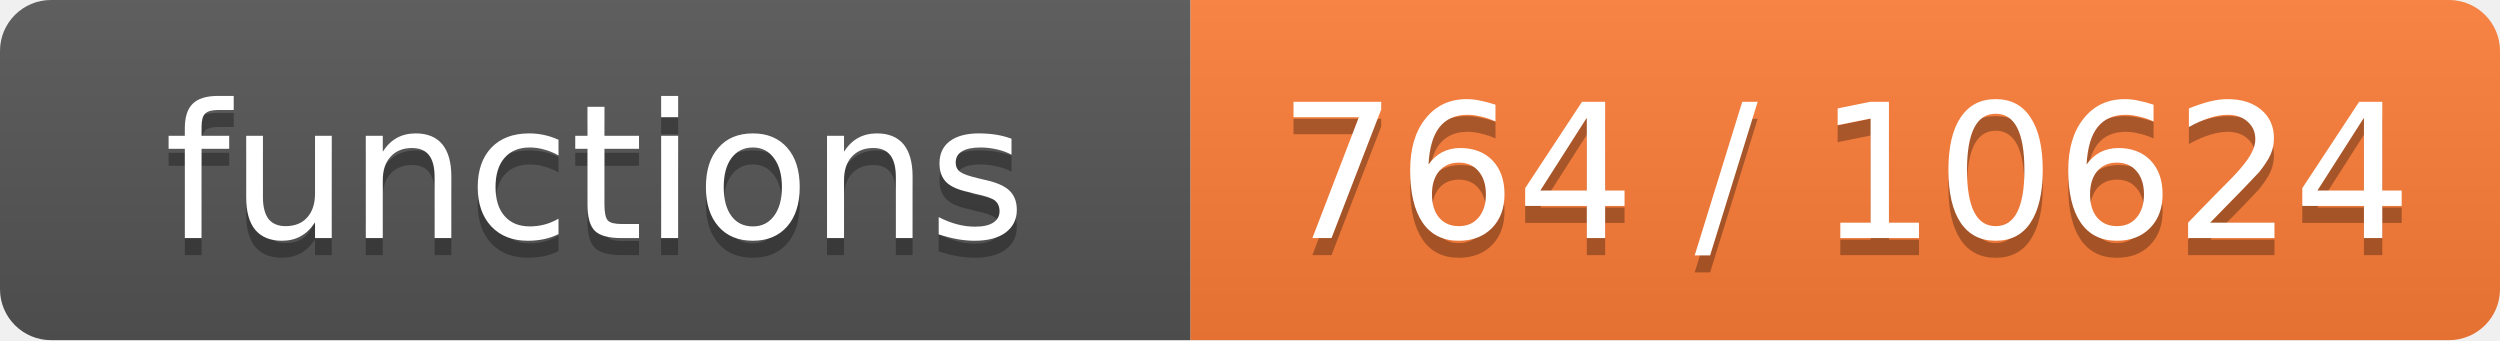
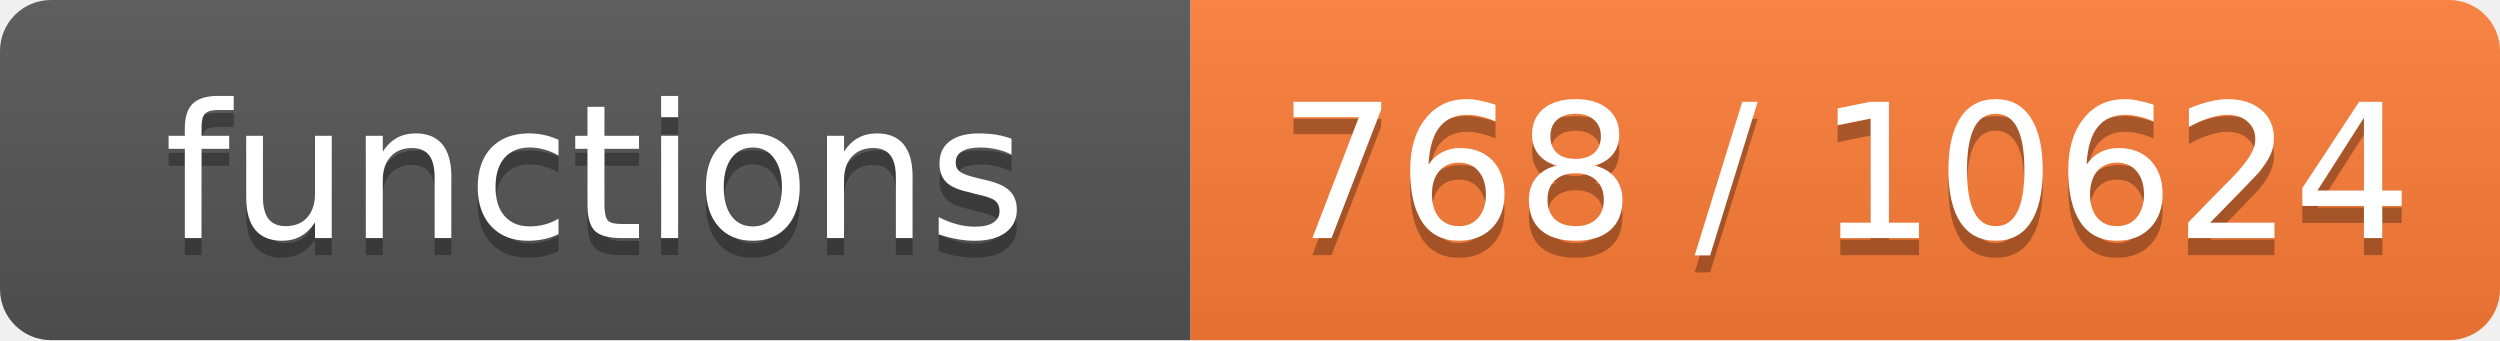
- <svg xmlns="http://www.w3.org/2000/svg" width="147" height="20" role="img" aria-label="functions: 764 / 10624">
+ <svg xmlns="http://www.w3.org/2000/svg" width="147" height="20" role="img" aria-label="functions: 768 / 10624">
  <linearGradient id="s" x2="0" y2="100%">
    <stop offset="0" stop-color="#bbb" stop-opacity=".1" />
    <stop offset="1" stop-opacity=".1" />
  </linearGradient>
  <clipPath id="r">
    <rect width="147" height="20" rx="3" fill="#fff" />
  </clipPath>
  <g clip-path="url(#r)">
    <rect width="70" height="20" fill="#555" />
    <rect x="70" width="77" height="20" fill="#fe7d37" />
    <rect width="147" height="20" fill="url(#s)" />
  </g>
  <g fill="#fff" text-anchor="middle" font-family="Verdana,Geneva,DejaVu Sans,sans-serif" font-size="11">
    <text x="35.0" y="15" fill="#010101" fill-opacity=".3">functions</text>
    <text x="35.0" y="14">functions</text>
-     <text x="108.5" y="15" fill="#010101" fill-opacity=".3">764 / 10624</text>
-     <text x="108.5" y="14">764 / 10624</text>
+     <text x="108.5" y="15" fill="#010101" fill-opacity=".3">768 / 10624</text>
+     <text x="108.5" y="14">768 / 10624</text>
  </g>
</svg>
